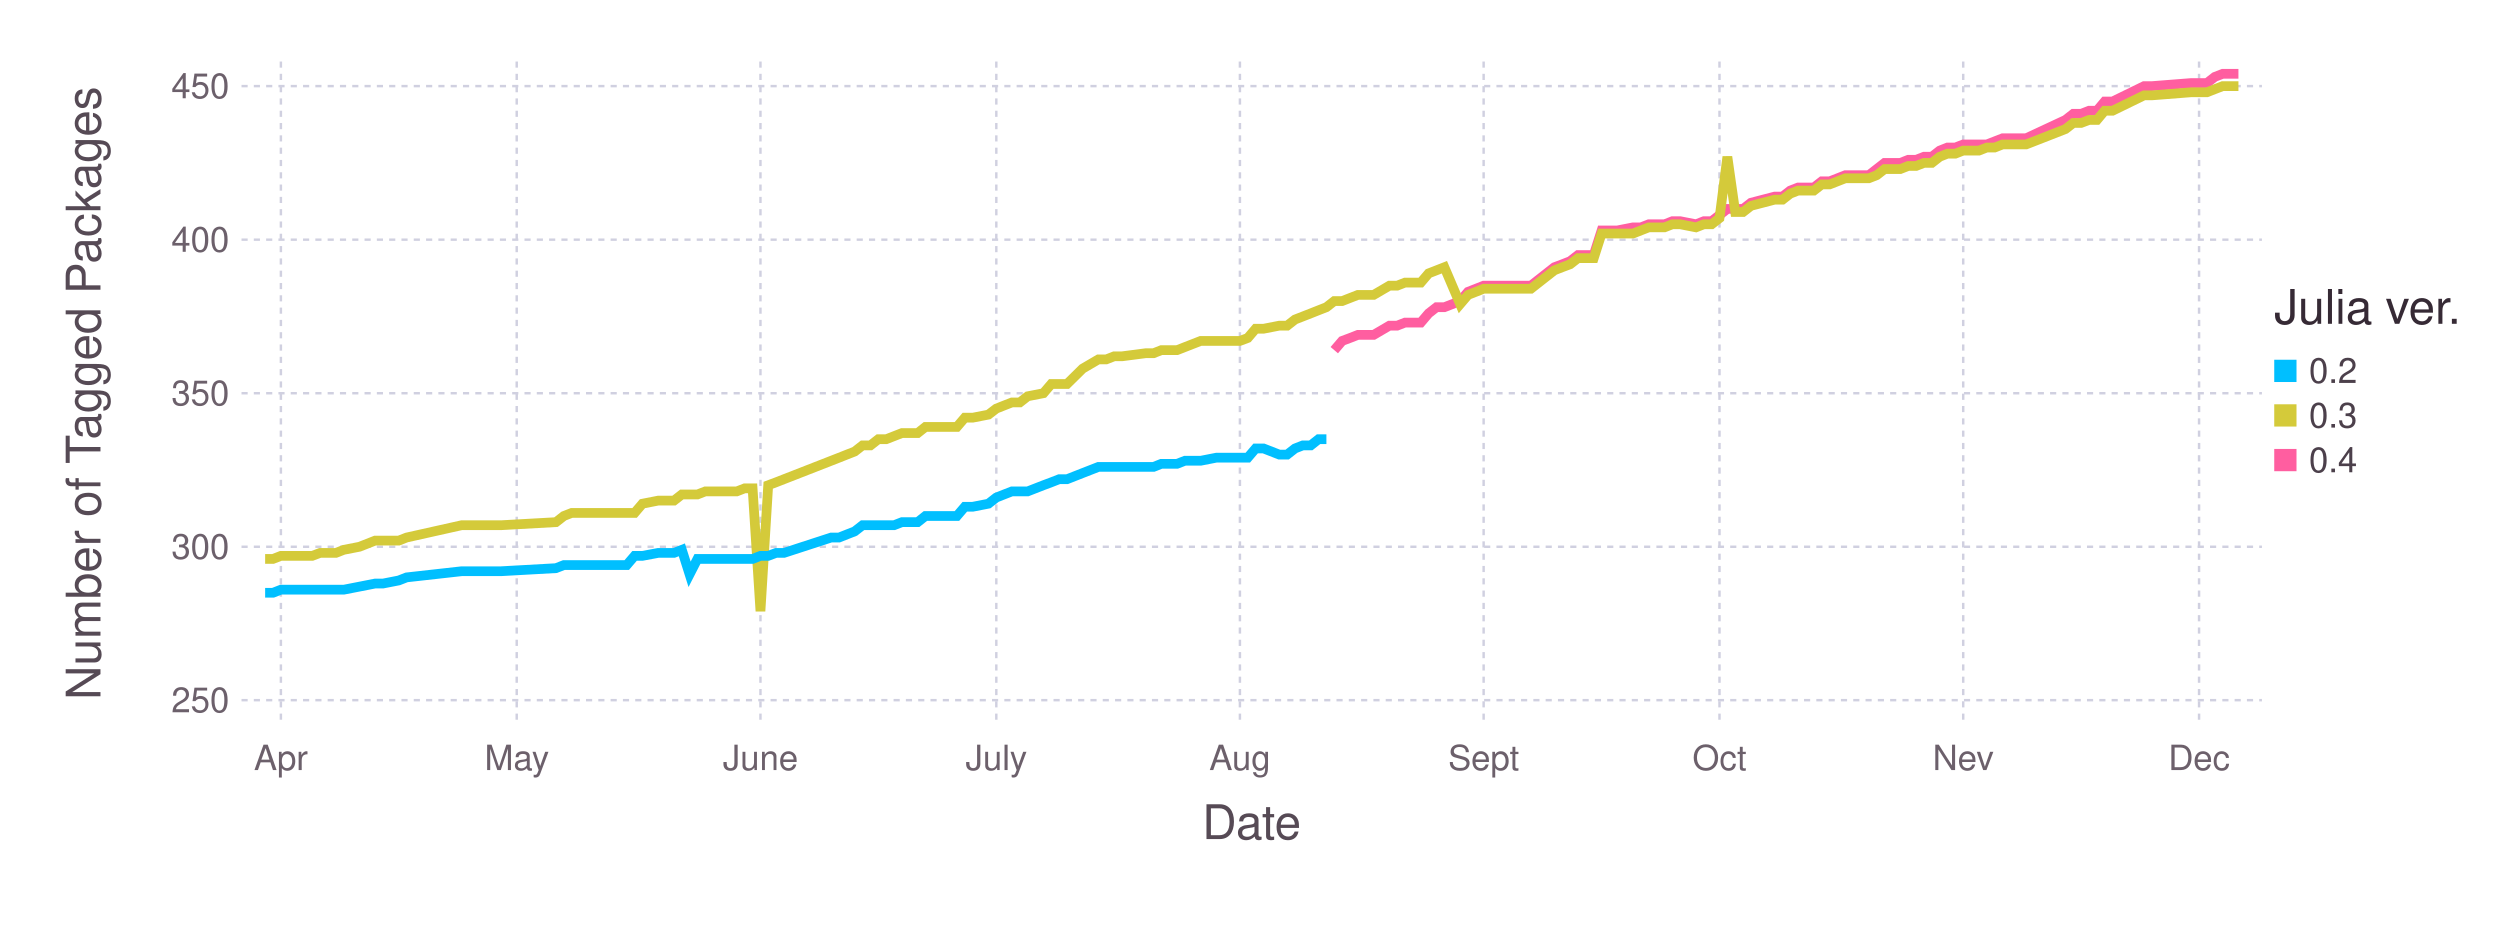
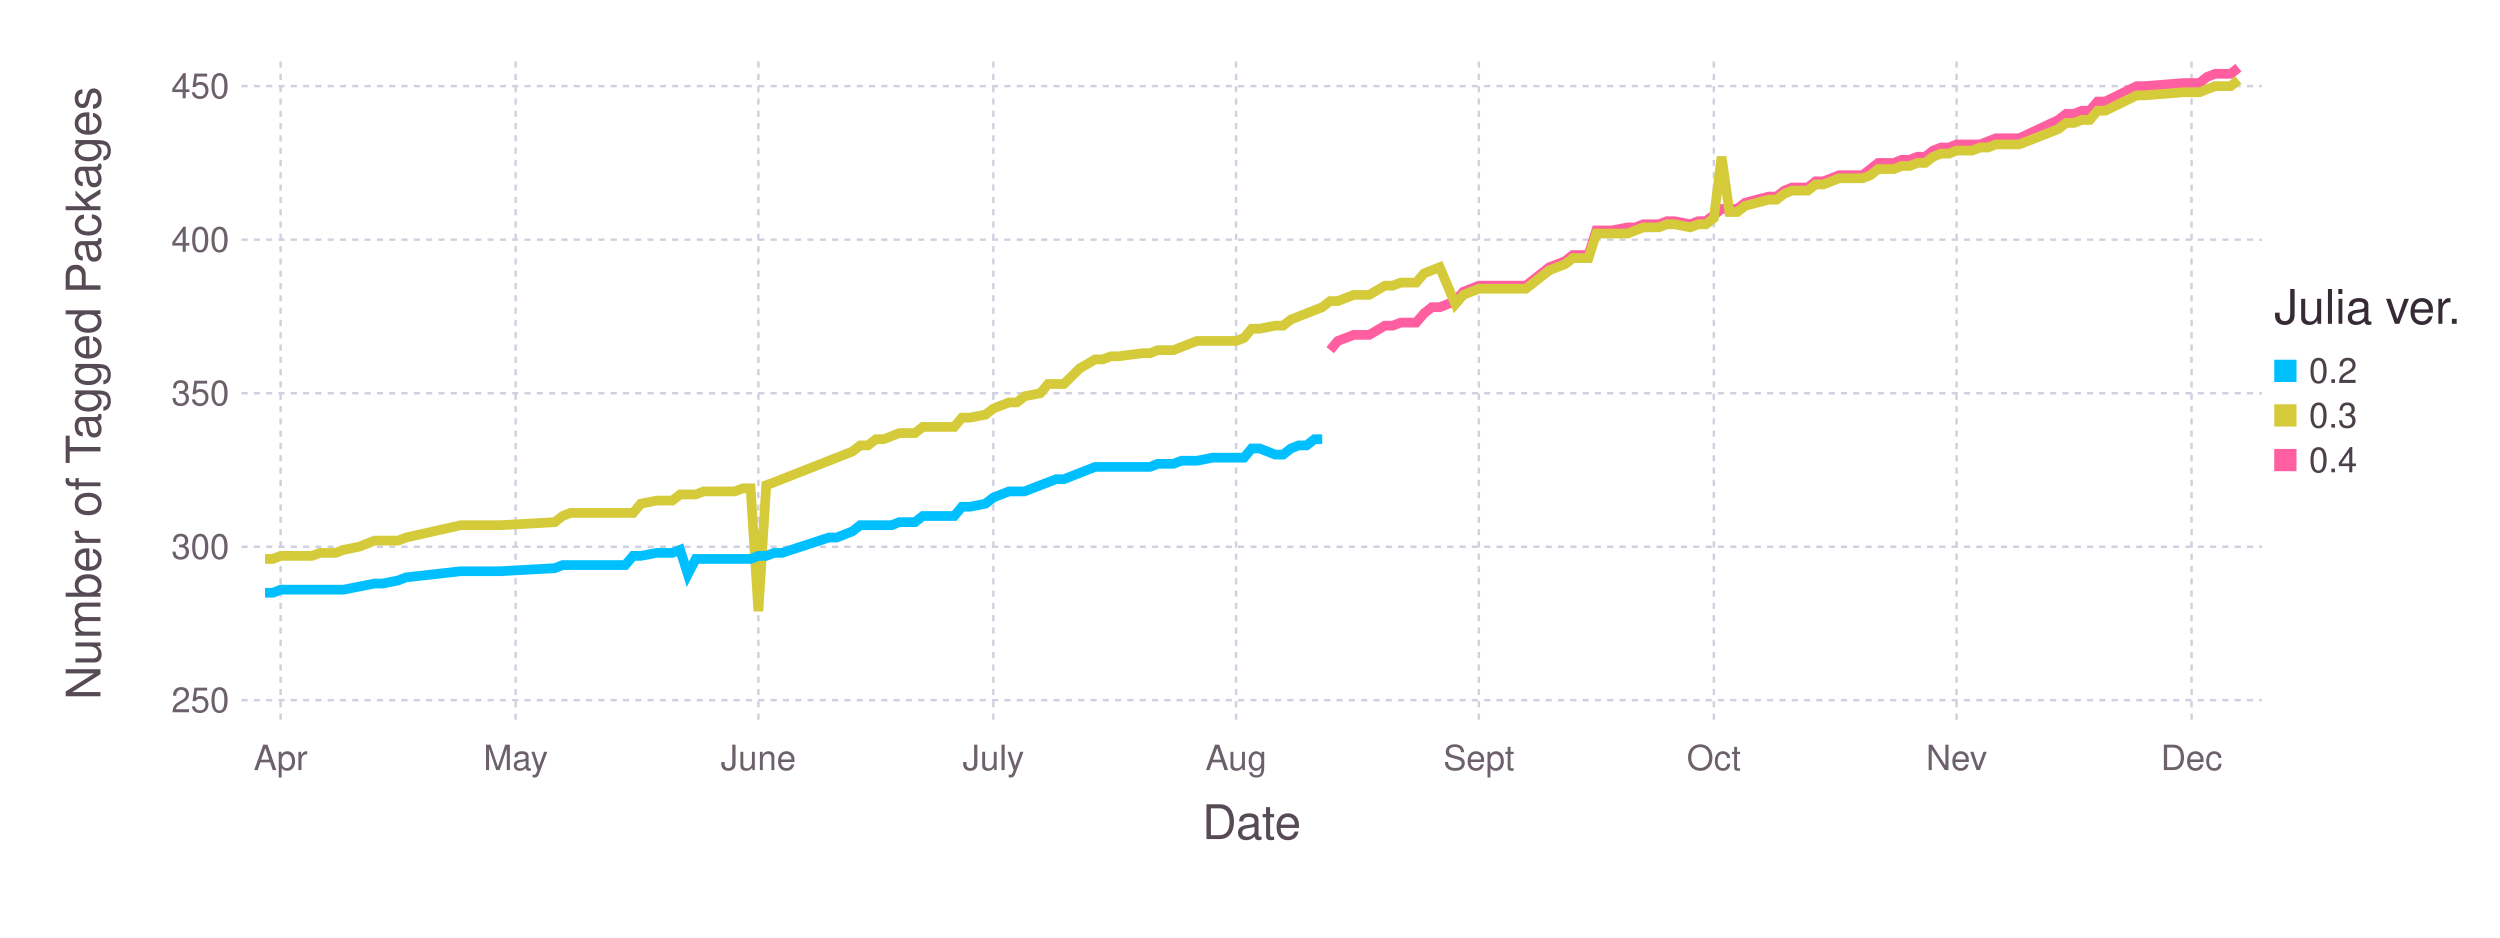
<svg xmlns="http://www.w3.org/2000/svg" version="1.2" width="203.2mm" height="76.2mm" viewBox="0 0 203.2 76.2" stroke="none" fill="#000000" stroke-width="0.3" font-size="3.88">
-   <g class="plotroot xscalable yscalable" id="fig-f3f1f7f825cf40ac96641842b73cedb3-element-1">
-     <g font-size="3.88" font-family="'PT Sans','Helvetica Neue','Helvetica',sans-serif" fill="#564A55" stroke="none" id="fig-f3f1f7f825cf40ac96641842b73cedb3-element-2">
+   <g class="plotroot xscalable yscalable" id="fig-c7e98e879725438c8e1fcc5fa3b9182a-element-1">
+     <g font-size="3.88" font-family="'PT Sans','Helvetica Neue','Helvetica',sans-serif" fill="#564A55" stroke="none" id="fig-c7e98e879725438c8e1fcc5fa3b9182a-element-2">
      <text x="101.74" y="68.2" text-anchor="middle">Date</text>
    </g>
-     <g class="guide xlabels" font-size="2.82" font-family="'PT Sans Caption','Helvetica Neue','Helvetica',sans-serif" fill="#6C606B" id="fig-f3f1f7f825cf40ac96641842b73cedb3-element-3">
-       <text x="22.83" y="62.59" text-anchor="middle">Apr</text>
-       <text x="42" y="62.59" text-anchor="middle">May</text>
-       <text x="61.81" y="62.59" text-anchor="middle">June</text>
-       <text x="80.98" y="62.59" text-anchor="middle">July</text>
-       <text x="100.78" y="62.59" text-anchor="middle">Aug</text>
-       <text x="120.59" y="62.59" text-anchor="middle">Sept</text>
-       <text x="139.76" y="62.59" text-anchor="middle">Oct</text>
-       <text x="159.57" y="62.59" text-anchor="middle">Nev</text>
-       <text x="178.74" y="62.59" text-anchor="middle">Dec</text>
+     <g class="guide xlabels" font-size="2.82" font-family="'PT Sans Caption','Helvetica Neue','Helvetica',sans-serif" fill="#6C606B" id="fig-c7e98e879725438c8e1fcc5fa3b9182a-element-3">
+       <text x="22.81" y="62.59" text-anchor="middle">Apr</text>
+       <text x="41.91" y="62.59" text-anchor="middle">May</text>
+       <text x="61.64" y="62.59" text-anchor="middle">June</text>
+       <text x="80.74" y="62.59" text-anchor="middle">July</text>
+       <text x="100.47" y="62.59" text-anchor="middle">Aug</text>
+       <text x="120.2" y="62.59" text-anchor="middle">Sept</text>
+       <text x="139.3" y="62.59" text-anchor="middle">Oct</text>
+       <text x="159.03" y="62.59" text-anchor="middle">Nev</text>
+       <text x="178.13" y="62.59" text-anchor="middle">Dec</text>
    </g>
-     <g class="guide colorkey" id="fig-f3f1f7f825cf40ac96641842b73cedb3-element-4">
-       <g fill="#4C404B" font-size="2.82" font-family="'PT Sans','Helvetica Neue','Helvetica',sans-serif" id="fig-f3f1f7f825cf40ac96641842b73cedb3-element-5">
-         <text x="187.67" y="30.14" dy="0.35em" id="fig-f3f1f7f825cf40ac96641842b73cedb3-element-6" class="color_0.2">0.2</text>
-         <text x="187.67" y="33.77" dy="0.35em" id="fig-f3f1f7f825cf40ac96641842b73cedb3-element-7" class="color_0.3">0.3</text>
-         <text x="187.67" y="37.4" dy="0.35em" id="fig-f3f1f7f825cf40ac96641842b73cedb3-element-8" class="color_0.4">0.4</text>
+     <g class="guide colorkey" id="fig-c7e98e879725438c8e1fcc5fa3b9182a-element-4">
+       <g fill="#4C404B" font-size="2.82" font-family="'PT Sans','Helvetica Neue','Helvetica',sans-serif" id="fig-c7e98e879725438c8e1fcc5fa3b9182a-element-5">
+         <text x="187.67" y="30.14" dy="0.35em" id="fig-c7e98e879725438c8e1fcc5fa3b9182a-element-6" class="color_0.2">0.2</text>
+         <text x="187.67" y="33.77" dy="0.35em" id="fig-c7e98e879725438c8e1fcc5fa3b9182a-element-7" class="color_0.3">0.3</text>
+         <text x="187.67" y="37.4" dy="0.35em" id="fig-c7e98e879725438c8e1fcc5fa3b9182a-element-8" class="color_0.4">0.4</text>
      </g>
-       <g stroke="none" id="fig-f3f1f7f825cf40ac96641842b73cedb3-element-9">
-         <rect x="184.85" y="29.24" width="1.81" height="1.81" id="fig-f3f1f7f825cf40ac96641842b73cedb3-element-10" class="color_0.2" fill="#00BFFF" />
-         <rect x="184.85" y="32.86" width="1.81" height="1.81" id="fig-f3f1f7f825cf40ac96641842b73cedb3-element-11" class="color_0.3" fill="#D4CA3A" />
-         <rect x="184.85" y="36.49" width="1.81" height="1.81" id="fig-f3f1f7f825cf40ac96641842b73cedb3-element-12" class="color_0.4" fill="#FF5EA0" />
+       <g stroke="none" id="fig-c7e98e879725438c8e1fcc5fa3b9182a-element-9">
+         <rect x="184.85" y="29.24" width="1.81" height="1.81" id="fig-c7e98e879725438c8e1fcc5fa3b9182a-element-10" fill="#00BFFF" class="color_0.2" />
+         <rect x="184.85" y="32.86" width="1.81" height="1.81" id="fig-c7e98e879725438c8e1fcc5fa3b9182a-element-11" fill="#D4CA3A" class="color_0.3" />
+         <rect x="184.85" y="36.49" width="1.81" height="1.81" id="fig-c7e98e879725438c8e1fcc5fa3b9182a-element-12" fill="#FF5EA0" class="color_0.4" />
      </g>
-       <g fill="#362A35" font-size="3.88" font-family="'PT Sans','Helvetica Neue','Helvetica',sans-serif" stroke="none" id="fig-f3f1f7f825cf40ac96641842b73cedb3-element-13">
-         <text x="184.85" y="26.32" id="fig-f3f1f7f825cf40ac96641842b73cedb3-element-14">Julia ver.</text>
+       <g fill="#362A35" font-size="3.88" font-family="'PT Sans','Helvetica Neue','Helvetica',sans-serif" stroke="none" id="fig-c7e98e879725438c8e1fcc5fa3b9182a-element-13">
+         <text x="184.85" y="26.32" id="fig-c7e98e879725438c8e1fcc5fa3b9182a-element-14">Julia ver.</text>
      </g>
    </g>
-     <g font-size="3.88" font-family="'PT Sans','Helvetica Neue','Helvetica',sans-serif" fill="#564A55" stroke="none" id="fig-f3f1f7f825cf40ac96641842b73cedb3-element-15">
-       <text x="8.81" y="29.96" text-anchor="middle" dy="0.35em" transform="rotate(-90, 8.81, 31.96)" id="fig-f3f1f7f825cf40ac96641842b73cedb3-element-16">Number of Tagged Packages</text>
+     <g font-size="3.88" font-family="'PT Sans','Helvetica Neue','Helvetica',sans-serif" fill="#564A55" stroke="none" id="fig-c7e98e879725438c8e1fcc5fa3b9182a-element-15">
+       <text x="8.81" y="29.96" text-anchor="middle" dy="0.35em" transform="rotate(-90, 8.81, 31.96)" id="fig-c7e98e879725438c8e1fcc5fa3b9182a-element-16">Number of Tagged Packages</text>
    </g>
-     <g clip-path="url(#fig-f3f1f7f825cf40ac96641842b73cedb3-element-18)" id="fig-f3f1f7f825cf40ac96641842b73cedb3-element-17">
-       <g pointer-events="visible" opacity="1" fill="none" stroke="none" class="guide background" id="fig-f3f1f7f825cf40ac96641842b73cedb3-element-19">
-         <rect x="19.63" y="5" width="164.22" height="53.91" id="fig-f3f1f7f825cf40ac96641842b73cedb3-element-20" />
+     <g clip-path="url(#fig-c7e98e879725438c8e1fcc5fa3b9182a-element-18)" id="fig-c7e98e879725438c8e1fcc5fa3b9182a-element-17">
+       <g pointer-events="visible" opacity="1" fill="none" stroke="none" class="guide background" id="fig-c7e98e879725438c8e1fcc5fa3b9182a-element-19">
+         <rect x="19.63" y="5" width="164.22" height="53.91" id="fig-c7e98e879725438c8e1fcc5fa3b9182a-element-20" />
      </g>
-       <g class="guide ygridlines xfixed" stroke-dasharray="0.5,0.5" stroke-width="0.2" stroke="#D0D0E0" id="fig-f3f1f7f825cf40ac96641842b73cedb3-element-21">
-         <path fill="none" d="M19.63,56.91 L 183.85 56.91" id="fig-f3f1f7f825cf40ac96641842b73cedb3-element-22" />
-         <path fill="none" d="M19.63,44.44 L 183.85 44.44" id="fig-f3f1f7f825cf40ac96641842b73cedb3-element-23" />
-         <path fill="none" d="M19.63,31.96 L 183.85 31.96" id="fig-f3f1f7f825cf40ac96641842b73cedb3-element-24" />
-         <path fill="none" d="M19.63,19.48 L 183.85 19.48" id="fig-f3f1f7f825cf40ac96641842b73cedb3-element-25" />
-         <path fill="none" d="M19.63,7 L 183.85 7" id="fig-f3f1f7f825cf40ac96641842b73cedb3-element-26" />
+       <g class="guide ygridlines xfixed" stroke-dasharray="0.5,0.5" stroke-width="0.2" stroke="#D0D0E0" id="fig-c7e98e879725438c8e1fcc5fa3b9182a-element-21">
+         <path fill="none" d="M19.63,56.91 L 183.85 56.91" id="fig-c7e98e879725438c8e1fcc5fa3b9182a-element-22" />
+         <path fill="none" d="M19.63,44.44 L 183.85 44.44" id="fig-c7e98e879725438c8e1fcc5fa3b9182a-element-23" />
+         <path fill="none" d="M19.63,31.96 L 183.85 31.96" id="fig-c7e98e879725438c8e1fcc5fa3b9182a-element-24" />
+         <path fill="none" d="M19.63,19.48 L 183.85 19.48" id="fig-c7e98e879725438c8e1fcc5fa3b9182a-element-25" />
+         <path fill="none" d="M19.63,7 L 183.85 7" id="fig-c7e98e879725438c8e1fcc5fa3b9182a-element-26" />
      </g>
-       <g class="guide xgridlines yfixed" stroke-dasharray="0.5,0.5" stroke-width="0.2" stroke="#D0D0E0" id="fig-f3f1f7f825cf40ac96641842b73cedb3-element-27">
-         <path fill="none" d="M22.83,5 L 22.83 58.91" id="fig-f3f1f7f825cf40ac96641842b73cedb3-element-28" />
-         <path fill="none" d="M42,5 L 42 58.91" id="fig-f3f1f7f825cf40ac96641842b73cedb3-element-29" />
-         <path fill="none" d="M61.81,5 L 61.81 58.91" id="fig-f3f1f7f825cf40ac96641842b73cedb3-element-30" />
-         <path fill="none" d="M80.98,5 L 80.98 58.91" id="fig-f3f1f7f825cf40ac96641842b73cedb3-element-31" />
-         <path fill="none" d="M100.78,5 L 100.78 58.91" id="fig-f3f1f7f825cf40ac96641842b73cedb3-element-32" />
-         <path fill="none" d="M120.59,5 L 120.59 58.91" id="fig-f3f1f7f825cf40ac96641842b73cedb3-element-33" />
-         <path fill="none" d="M139.76,5 L 139.76 58.91" id="fig-f3f1f7f825cf40ac96641842b73cedb3-element-34" />
-         <path fill="none" d="M159.57,5 L 159.57 58.91" id="fig-f3f1f7f825cf40ac96641842b73cedb3-element-35" />
-         <path fill="none" d="M178.74,5 L 178.74 58.91" id="fig-f3f1f7f825cf40ac96641842b73cedb3-element-36" />
+       <g class="guide xgridlines yfixed" stroke-dasharray="0.5,0.5" stroke-width="0.2" stroke="#D0D0E0" id="fig-c7e98e879725438c8e1fcc5fa3b9182a-element-27">
+         <path fill="none" d="M22.81,5 L 22.81 58.91" id="fig-c7e98e879725438c8e1fcc5fa3b9182a-element-28" />
+         <path fill="none" d="M41.91,5 L 41.91 58.91" id="fig-c7e98e879725438c8e1fcc5fa3b9182a-element-29" />
+         <path fill="none" d="M61.64,5 L 61.64 58.91" id="fig-c7e98e879725438c8e1fcc5fa3b9182a-element-30" />
+         <path fill="none" d="M80.74,5 L 80.74 58.91" id="fig-c7e98e879725438c8e1fcc5fa3b9182a-element-31" />
+         <path fill="none" d="M100.47,5 L 100.47 58.91" id="fig-c7e98e879725438c8e1fcc5fa3b9182a-element-32" />
+         <path fill="none" d="M120.2,5 L 120.2 58.91" id="fig-c7e98e879725438c8e1fcc5fa3b9182a-element-33" />
+         <path fill="none" d="M139.3,5 L 139.3 58.91" id="fig-c7e98e879725438c8e1fcc5fa3b9182a-element-34" />
+         <path fill="none" d="M159.03,5 L 159.03 58.91" id="fig-c7e98e879725438c8e1fcc5fa3b9182a-element-35" />
+         <path fill="none" d="M178.13,5 L 178.13 58.91" id="fig-c7e98e879725438c8e1fcc5fa3b9182a-element-36" />
      </g>
-       <g class="plotpanel" id="fig-f3f1f7f825cf40ac96641842b73cedb3-element-37">
-         <g stroke-width="0.79" fill="none" class="geometry color_0.4" stroke="#FF5EA0" id="fig-f3f1f7f825cf40ac96641842b73cedb3-element-38">
-           <path fill="none" d="M108.45,28.46 L 109.09 27.71 109.73 27.47 110.37 27.22 111.01 27.22 111.65 27.22 112.93 26.47 113.56 26.47 114.2 26.22 114.84 26.22 115.48 26.22 116.12 25.47 116.76 24.97 117.4 24.97 118.68 24.47 119.32 23.72 120.59 23.22 121.23 23.22 121.87 23.22 124.43 23.22 126.34 21.72 126.98 21.48 127.62 21.23 128.26 20.73 128.9 20.73 129.54 20.73 130.18 18.73 130.82 18.73 131.46 18.73 132.73 18.48 133.37 18.48 134.01 18.23 134.65 18.23 135.29 18.23 135.93 17.98 136.57 17.98 137.85 18.23 138.49 17.98 139.12 17.98 139.76 17.48 140.4 16.98 141.04 16.98 141.68 16.98 142.32 16.48 144.24 15.98 144.88 15.98 145.51 15.49 146.15 15.24 146.79 15.24 147.43 15.24 148.07 14.74 148.71 14.74 149.35 14.49 149.99 14.24 150.63 14.24 151.27 14.24 151.9 14.24 152.54 13.74 153.18 13.24 153.82 13.24 154.46 13.24 155.1 12.99 155.74 12.99 156.38 12.74 157.02 12.74 157.66 12.24 158.29 11.99 158.93 11.99 159.57 11.74 160.21 11.74 160.85 11.74 161.49 11.74 162.13 11.49 162.77 11.24 164.68 11.24 167.88 9.75 168.52 9.25 169.16 9.25 169.8 9 170.44 9 171.07 8.25 171.71 8.25 174.27 7 174.91 7 178.1 6.75 179.38 6.75 180.02 6.25 180.66 6 181.3 6 181.94 6" id="fig-f3f1f7f825cf40ac96641842b73cedb3-element-39" />
+       <g class="plotpanel" id="fig-c7e98e879725438c8e1fcc5fa3b9182a-element-37">
+         <g stroke-width="0.79" fill="none" class="geometry color_0.4" stroke="#FF5EA0" id="fig-c7e98e879725438c8e1fcc5fa3b9182a-element-38">
+           <path fill="none" d="M108.11,28.46 L 108.74 27.71 109.38 27.47 110.02 27.22 110.65 27.22 111.29 27.22 112.56 26.47 113.2 26.47 113.84 26.22 114.47 26.22 115.11 26.22 115.75 25.47 116.38 24.97 117.02 24.97 118.29 24.47 118.93 23.72 120.2 23.22 120.84 23.22 121.48 23.22 124.02 23.22 125.93 21.72 126.57 21.48 127.2 21.23 127.84 20.73 128.48 20.73 129.11 20.73 129.75 18.73 130.39 18.73 131.02 18.73 132.3 18.48 132.93 18.48 133.57 18.23 134.21 18.23 134.84 18.23 135.48 17.98 136.12 17.98 137.39 18.23 138.02 17.98 138.66 17.98 139.3 17.48 139.93 16.98 140.57 16.98 141.21 16.98 141.84 16.48 143.75 15.98 144.39 15.98 145.03 15.49 145.66 15.24 146.3 15.24 146.94 15.24 147.57 14.74 148.21 14.74 148.85 14.49 149.48 14.24 150.12 14.24 150.76 14.24 151.39 14.24 152.03 13.74 152.66 13.24 153.3 13.24 153.94 13.24 154.57 12.99 155.21 12.99 155.85 12.74 156.48 12.74 157.12 12.24 157.76 11.99 158.39 11.99 159.03 11.74 159.67 11.74 160.3 11.74 160.94 11.74 161.58 11.49 162.21 11.24 164.12 11.24 167.3 9.75 167.94 9.25 168.58 9.25 169.21 9 169.85 9 170.49 8.25 171.12 8.25 173.67 7 174.31 7 177.49 6.75 178.76 6.75 179.4 6.25 180.04 6 180.67 6 181.31 6 181.94 5.5" id="fig-c7e98e879725438c8e1fcc5fa3b9182a-element-39" />
        </g>
-         <g stroke-width="0.79" fill="none" class="geometry color_0.3" stroke="#D4CA3A" id="fig-f3f1f7f825cf40ac96641842b73cedb3-element-40">
-           <path fill="none" d="M21.55,45.43 L 22.19 45.43 22.83 45.18 23.47 45.18 24.1 45.18 24.74 45.18 25.38 45.18 26.02 44.94 27.3 44.94 27.94 44.69 29.22 44.44 30.49 43.94 31.13 43.94 32.41 43.94 33.05 43.69 37.52 42.69 39.44 42.69 40.72 42.69 45.19 42.44 45.83 41.94 46.47 41.69 47.11 41.69 47.75 41.69 48.39 41.69 49.03 41.69 49.66 41.69 50.3 41.69 50.94 41.69 51.58 41.69 52.22 40.94 53.5 40.69 54.14 40.69 54.78 40.69 55.42 40.19 56.05 40.19 56.69 40.19 57.33 39.94 57.97 39.94 58.61 39.94 59.25 39.94 59.89 39.94 60.53 39.69 61.17 39.69 61.81 49.68 62.44 39.44 63.08 39.2 63.72 38.95 67.56 37.45 68.2 37.2 68.83 36.95 69.47 36.7 70.11 36.2 70.75 36.2 71.39 35.7 72.03 35.7 72.67 35.45 73.31 35.2 74.59 35.2 75.22 34.7 75.86 34.7 76.5 34.7 77.14 34.7 77.78 34.7 78.42 33.95 79.06 33.95 80.34 33.7 80.98 33.21 81.61 32.96 82.25 32.71 82.89 32.71 83.53 32.21 84.81 31.96 85.45 31.21 86.09 31.21 86.73 31.21 88 29.96 89.28 29.21 89.92 29.21 90.56 28.96 91.2 28.96 93.12 28.71 93.76 28.71 94.39 28.46 95.03 28.46 95.67 28.46 96.31 28.21 96.95 27.96 97.59 27.71 98.87 27.71 99.51 27.71 100.78 27.71 101.42 27.47 102.06 26.72 102.7 26.72 103.98 26.47 104.62 26.47 105.26 25.97 105.9 25.72 106.54 25.47 107.17 25.22 107.81 24.97 108.45 24.47 109.09 24.47 109.73 24.22 110.37 23.97 111.01 23.97 111.65 23.97 112.93 23.22 113.56 23.22 114.2 22.97 114.84 22.97 115.48 22.97 116.12 22.22 116.76 21.97 117.4 21.72 118.68 24.72 119.32 23.97 120.59 23.47 121.23 23.47 121.87 23.47 124.43 23.47 126.34 21.97 126.98 21.72 127.62 21.48 128.26 20.98 128.9 20.98 129.54 20.98 130.18 18.98 130.82 18.98 131.46 18.98 132.73 18.98 133.37 18.73 134.01 18.48 134.65 18.48 135.29 18.48 135.93 18.23 136.57 18.23 137.85 18.48 138.49 18.23 139.12 18.23 139.76 17.73 140.4 12.74 141.04 17.23 141.68 17.23 142.32 16.73 144.24 16.23 144.88 16.23 145.51 15.74 146.15 15.49 146.79 15.49 147.43 15.49 148.07 14.99 148.71 14.99 149.35 14.74 149.99 14.49 150.63 14.49 151.27 14.49 151.9 14.49 152.54 14.24 153.18 13.74 153.82 13.74 154.46 13.74 155.1 13.49 155.74 13.49 156.38 13.24 157.02 13.24 157.66 12.74 158.29 12.49 158.93 12.49 159.57 12.24 160.21 12.24 160.85 12.24 161.49 11.99 162.13 11.99 162.77 11.74 164.68 11.74 167.88 10.49 168.52 9.99 169.16 9.99 169.8 9.75 170.44 9.75 171.07 9 171.71 9 174.27 7.75 174.91 7.75 178.1 7.5 179.38 7.5 180.02 7.25 180.66 7 181.3 7 181.94 7" id="fig-f3f1f7f825cf40ac96641842b73cedb3-element-41" />
+         <g stroke-width="0.79" fill="none" class="geometry color_0.3" stroke="#D4CA3A" id="fig-c7e98e879725438c8e1fcc5fa3b9182a-element-40">
+           <path fill="none" d="M21.54,45.43 L 22.18 45.43 22.81 45.18 23.45 45.18 24.09 45.18 24.72 45.18 25.36 45.18 26 44.94 27.27 44.94 27.91 44.69 29.18 44.44 30.45 43.94 31.09 43.94 32.36 43.94 33 43.69 37.45 42.69 39.36 42.69 40.64 42.69 45.09 42.44 45.73 41.94 46.37 41.69 47 41.69 47.64 41.69 48.28 41.69 48.91 41.69 49.55 41.69 50.18 41.69 50.82 41.69 51.46 41.69 52.09 40.94 53.37 40.69 54 40.69 54.64 40.69 55.28 40.19 55.91 40.19 56.55 40.19 57.19 39.94 57.82 39.94 58.46 39.94 59.1 39.94 59.73 39.94 60.37 39.69 61.01 39.69 61.64 49.68 62.28 39.44 62.92 39.2 63.55 38.95 67.37 37.45 68.01 37.2 68.64 36.95 69.28 36.7 69.92 36.2 70.55 36.2 71.19 35.7 71.83 35.7 72.46 35.45 73.1 35.2 74.37 35.2 75.01 34.7 75.65 34.7 76.28 34.7 76.92 34.7 77.56 34.7 78.19 33.95 78.83 33.95 80.1 33.7 80.74 33.21 81.37 32.96 82.01 32.71 82.65 32.71 83.28 32.21 84.56 31.96 85.19 31.21 85.83 31.21 86.47 31.21 87.74 29.96 89.01 29.21 89.65 29.21 90.29 28.96 90.92 28.96 92.83 28.71 93.47 28.71 94.1 28.46 94.74 28.46 95.38 28.46 96.01 28.21 96.65 27.96 97.29 27.71 98.56 27.71 99.2 27.71 100.47 27.71 101.11 27.47 101.74 26.72 102.38 26.72 103.65 26.47 104.29 26.47 104.93 25.97 105.56 25.72 106.2 25.47 106.84 25.22 107.47 24.97 108.11 24.47 108.74 24.47 109.38 24.22 110.02 23.97 110.65 23.97 111.29 23.97 112.56 23.22 113.2 23.22 113.84 22.97 114.47 22.97 115.11 22.97 115.75 22.22 116.38 21.97 117.02 21.72 118.29 24.72 118.93 23.97 120.2 23.47 120.84 23.47 121.48 23.47 124.02 23.47 125.93 21.97 126.57 21.72 127.2 21.48 127.84 20.98 128.48 20.98 129.11 20.98 129.75 18.98 130.39 18.98 131.02 18.98 132.3 18.98 132.93 18.73 133.57 18.48 134.21 18.48 134.84 18.48 135.48 18.23 136.12 18.23 137.39 18.48 138.02 18.23 138.66 18.23 139.3 17.73 139.93 12.74 140.57 17.23 141.21 17.23 141.84 16.73 143.75 16.23 144.39 16.23 145.03 15.74 145.66 15.49 146.3 15.49 146.94 15.49 147.57 14.99 148.21 14.99 148.85 14.74 149.48 14.49 150.12 14.49 150.76 14.49 151.39 14.49 152.03 14.24 152.66 13.74 153.3 13.74 153.94 13.74 154.57 13.49 155.21 13.49 155.85 13.24 156.48 13.24 157.12 12.74 157.76 12.49 158.39 12.49 159.03 12.24 159.67 12.24 160.3 12.24 160.94 11.99 161.58 11.99 162.21 11.74 164.12 11.74 167.3 10.49 167.94 9.99 168.58 9.99 169.21 9.75 169.85 9.75 170.49 9 171.12 9 173.67 7.75 174.31 7.75 177.49 7.5 178.76 7.5 179.4 7.25 180.04 7 180.67 7 181.31 7 181.94 6.5" id="fig-c7e98e879725438c8e1fcc5fa3b9182a-element-41" />
        </g>
-         <g stroke-width="0.79" fill="none" class="geometry color_0.2" stroke="#00BFFF" id="fig-f3f1f7f825cf40ac96641842b73cedb3-element-42">
-           <path fill="none" d="M21.55,48.18 L 22.19 48.18 22.83 47.93 23.47 47.93 24.1 47.93 24.74 47.93 25.38 47.93 26.02 47.93 27.3 47.93 27.94 47.93 29.22 47.68 30.49 47.43 31.13 47.43 32.41 47.18 33.05 46.93 37.52 46.43 39.44 46.43 40.72 46.43 45.19 46.18 45.83 45.93 46.47 45.93 47.11 45.93 47.75 45.93 48.39 45.93 49.03 45.93 49.66 45.93 50.3 45.93 50.94 45.93 51.58 45.18 52.22 45.18 53.5 44.94 54.14 44.94 54.78 44.94 55.42 44.69 56.05 46.68 56.69 45.43 57.33 45.43 57.97 45.43 58.61 45.43 59.25 45.43 59.89 45.43 60.53 45.43 61.17 45.43 61.81 45.18 62.44 45.18 63.08 44.94 63.72 44.94 67.56 43.69 68.2 43.69 68.83 43.44 69.47 43.19 70.11 42.69 70.75 42.69 71.39 42.69 72.03 42.69 72.67 42.69 73.31 42.44 74.59 42.44 75.22 41.94 75.86 41.94 76.5 41.94 77.14 41.94 77.78 41.94 78.42 41.19 79.06 41.19 80.34 40.94 80.98 40.44 81.61 40.19 82.25 39.94 82.89 39.94 83.53 39.94 84.81 39.44 85.45 39.2 86.09 38.95 86.73 38.95 88 38.45 89.28 37.95 89.92 37.95 90.56 37.95 91.2 37.95 93.12 37.95 93.76 37.95 94.39 37.7 95.03 37.7 95.67 37.7 96.31 37.45 96.95 37.45 97.59 37.45 98.87 37.2 99.51 37.2 100.78 37.2 101.42 37.2 102.06 36.45 102.7 36.45 103.98 36.95 104.62 36.95 105.26 36.45 105.9 36.2 106.54 36.2 107.17 35.7 107.81 35.7" id="fig-f3f1f7f825cf40ac96641842b73cedb3-element-43" />
+         <g stroke-width="0.79" fill="none" class="geometry color_0.2" stroke="#00BFFF" id="fig-c7e98e879725438c8e1fcc5fa3b9182a-element-42">
+           <path fill="none" d="M21.54,48.18 L 22.18 48.18 22.81 47.93 23.45 47.93 24.09 47.93 24.72 47.93 25.36 47.93 26 47.93 27.27 47.93 27.91 47.93 29.18 47.68 30.45 47.43 31.09 47.43 32.36 47.18 33 46.93 37.45 46.43 39.36 46.43 40.64 46.43 45.09 46.18 45.73 45.93 46.37 45.93 47 45.93 47.64 45.93 48.28 45.93 48.91 45.93 49.55 45.93 50.18 45.93 50.82 45.93 51.46 45.18 52.09 45.18 53.37 44.94 54 44.94 54.64 44.94 55.28 44.69 55.91 46.68 56.55 45.43 57.19 45.43 57.82 45.43 58.46 45.43 59.1 45.43 59.73 45.43 60.37 45.43 61.01 45.43 61.64 45.18 62.28 45.18 62.92 44.94 63.55 44.94 67.37 43.69 68.01 43.69 68.64 43.44 69.28 43.19 69.92 42.69 70.55 42.69 71.19 42.69 71.83 42.69 72.46 42.69 73.1 42.44 74.37 42.44 75.01 41.94 75.65 41.94 76.28 41.94 76.92 41.94 77.56 41.94 78.19 41.19 78.83 41.19 80.1 40.94 80.74 40.44 81.37 40.19 82.01 39.94 82.65 39.94 83.28 39.94 84.56 39.44 85.19 39.2 85.83 38.95 86.47 38.95 87.74 38.45 89.01 37.95 89.65 37.95 90.29 37.95 90.92 37.95 92.83 37.95 93.47 37.95 94.1 37.7 94.74 37.7 95.38 37.7 96.01 37.45 96.65 37.45 97.29 37.45 98.56 37.2 99.2 37.2 100.47 37.2 101.11 37.2 101.74 36.45 102.38 36.45 103.65 36.95 104.29 36.95 104.93 36.45 105.56 36.2 106.2 36.2 106.84 35.7 107.47 35.7" id="fig-c7e98e879725438c8e1fcc5fa3b9182a-element-43" />
        </g>
      </g>
    </g>
-     <g class="guide ylabels" font-size="2.82" font-family="'PT Sans Caption','Helvetica Neue','Helvetica',sans-serif" fill="#6C606B" id="fig-f3f1f7f825cf40ac96641842b73cedb3-element-44">
-       <text x="18.63" y="56.91" text-anchor="end" dy="0.35em" id="fig-f3f1f7f825cf40ac96641842b73cedb3-element-45">250</text>
-       <text x="18.63" y="44.44" text-anchor="end" dy="0.35em" id="fig-f3f1f7f825cf40ac96641842b73cedb3-element-46">300</text>
-       <text x="18.63" y="31.96" text-anchor="end" dy="0.35em" id="fig-f3f1f7f825cf40ac96641842b73cedb3-element-47">350</text>
-       <text x="18.63" y="19.48" text-anchor="end" dy="0.35em" id="fig-f3f1f7f825cf40ac96641842b73cedb3-element-48">400</text>
-       <text x="18.63" y="7" text-anchor="end" dy="0.35em" id="fig-f3f1f7f825cf40ac96641842b73cedb3-element-49">450</text>
+     <g class="guide ylabels" font-size="2.82" font-family="'PT Sans Caption','Helvetica Neue','Helvetica',sans-serif" fill="#6C606B" id="fig-c7e98e879725438c8e1fcc5fa3b9182a-element-44">
+       <text x="18.63" y="56.91" text-anchor="end" dy="0.35em" id="fig-c7e98e879725438c8e1fcc5fa3b9182a-element-45">250</text>
+       <text x="18.63" y="44.44" text-anchor="end" dy="0.35em" id="fig-c7e98e879725438c8e1fcc5fa3b9182a-element-46">300</text>
+       <text x="18.63" y="31.96" text-anchor="end" dy="0.35em" id="fig-c7e98e879725438c8e1fcc5fa3b9182a-element-47">350</text>
+       <text x="18.63" y="19.48" text-anchor="end" dy="0.35em" id="fig-c7e98e879725438c8e1fcc5fa3b9182a-element-48">400</text>
+       <text x="18.63" y="7" text-anchor="end" dy="0.35em" id="fig-c7e98e879725438c8e1fcc5fa3b9182a-element-49">450</text>
    </g>
  </g>
  <defs>
-     <clipPath id="fig-f3f1f7f825cf40ac96641842b73cedb3-element-18">
+     <clipPath id="fig-c7e98e879725438c8e1fcc5fa3b9182a-element-18">
      <path d="M19.63,5 L 183.85 5 183.85 58.91 19.63 58.91" />
    </clipPath>
  </defs>
</svg>
